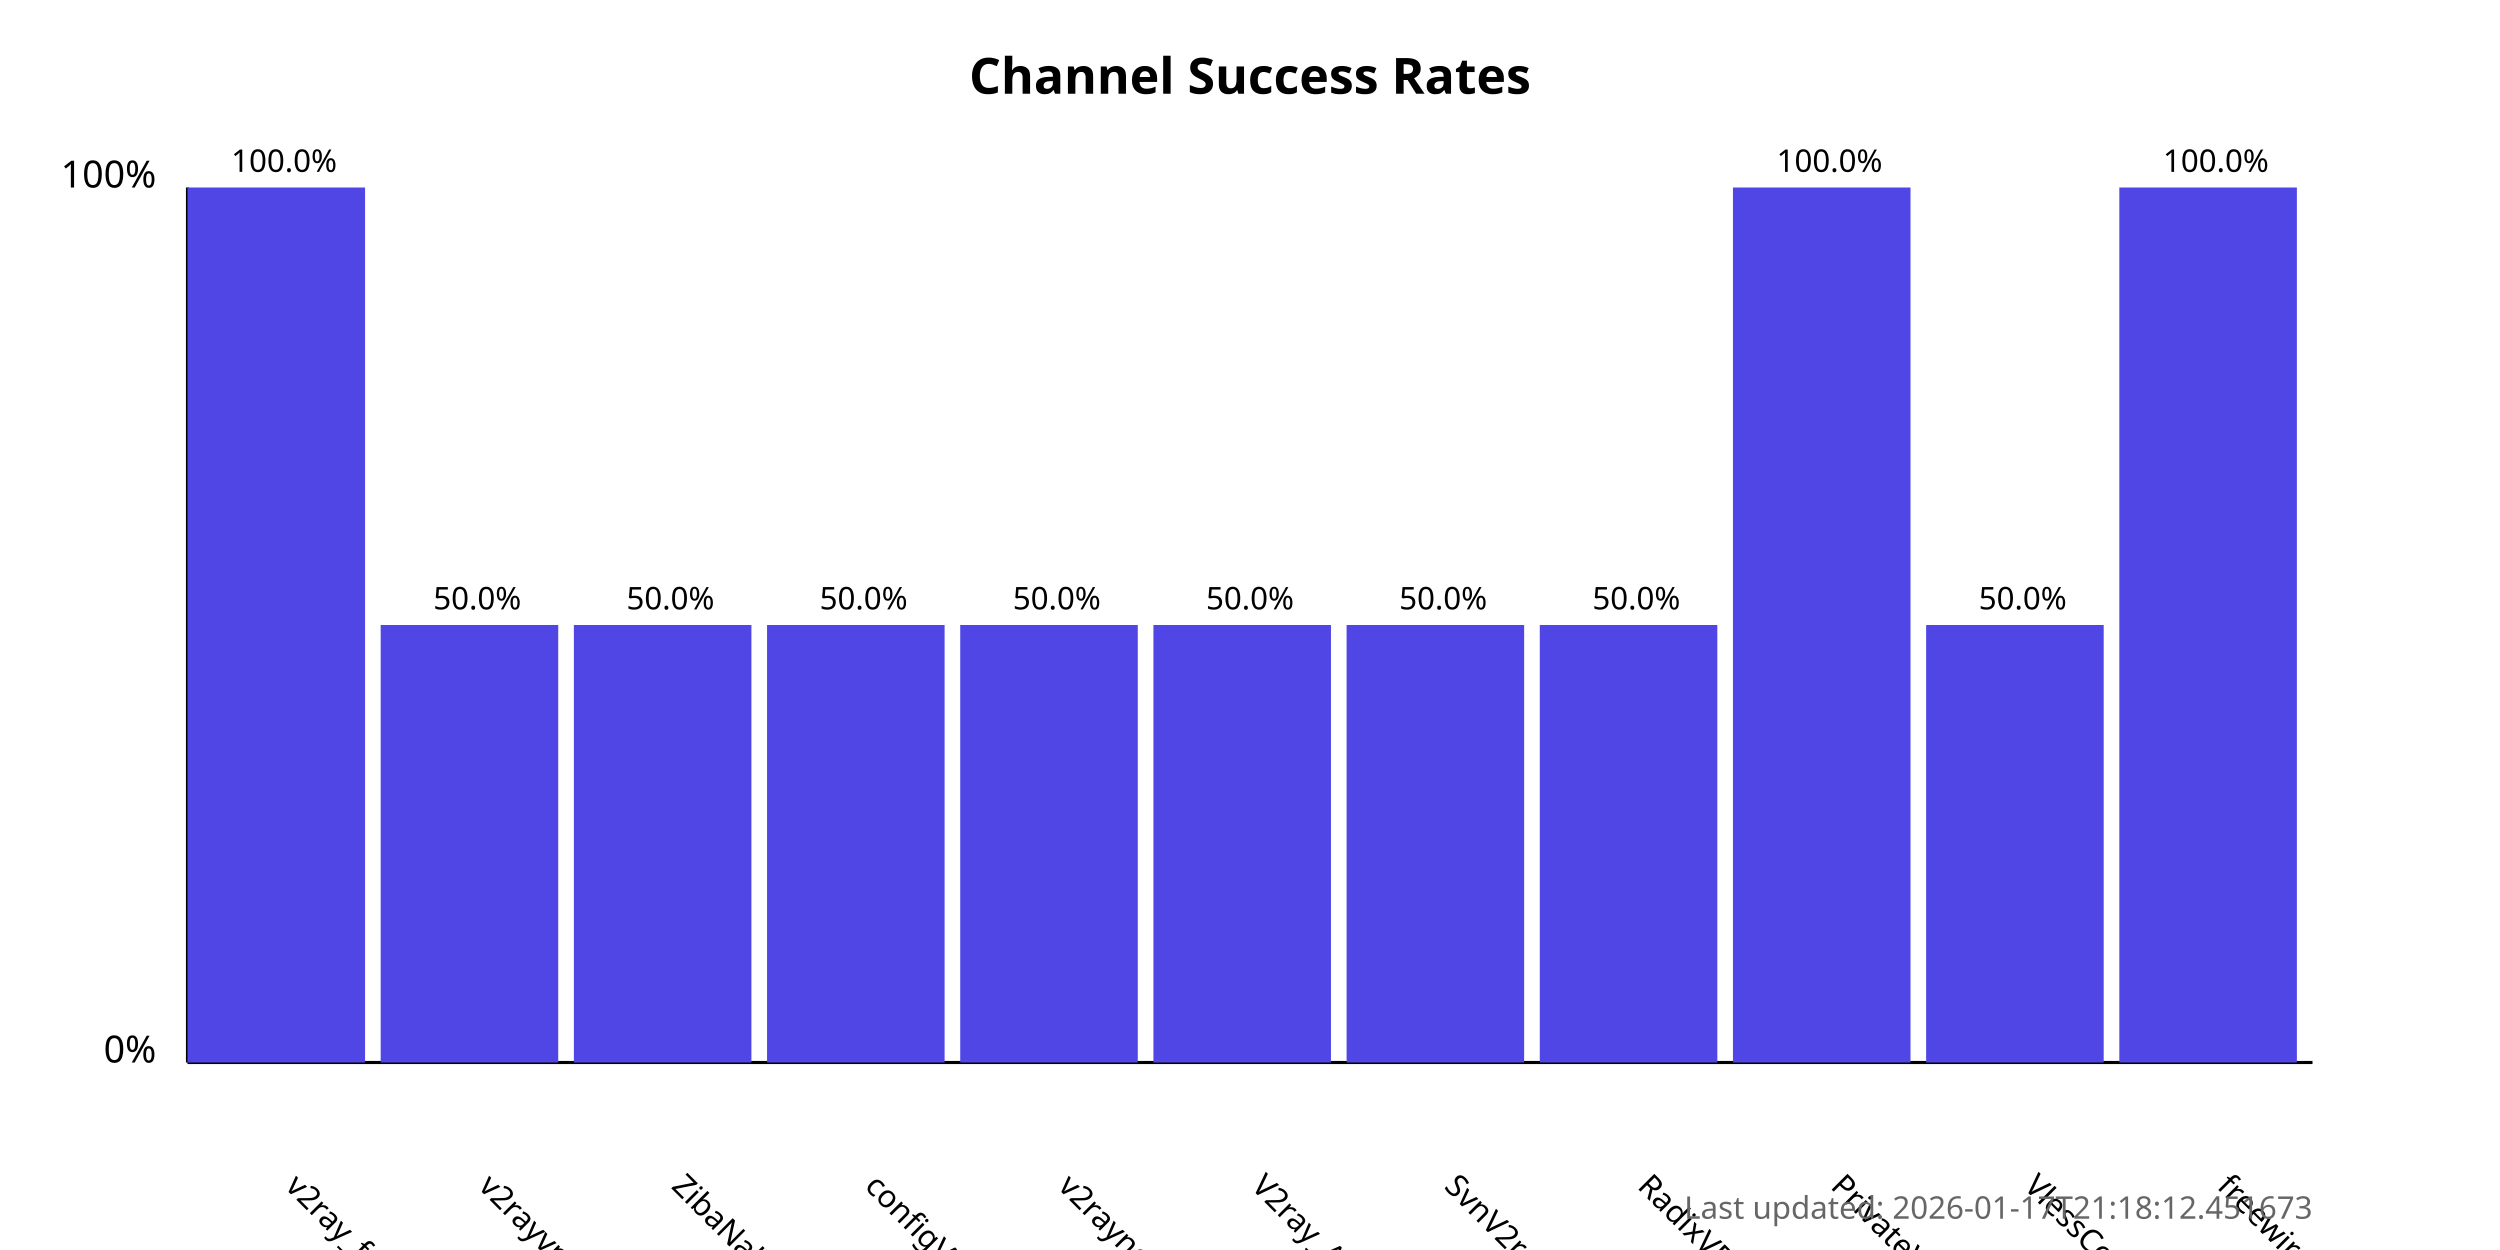
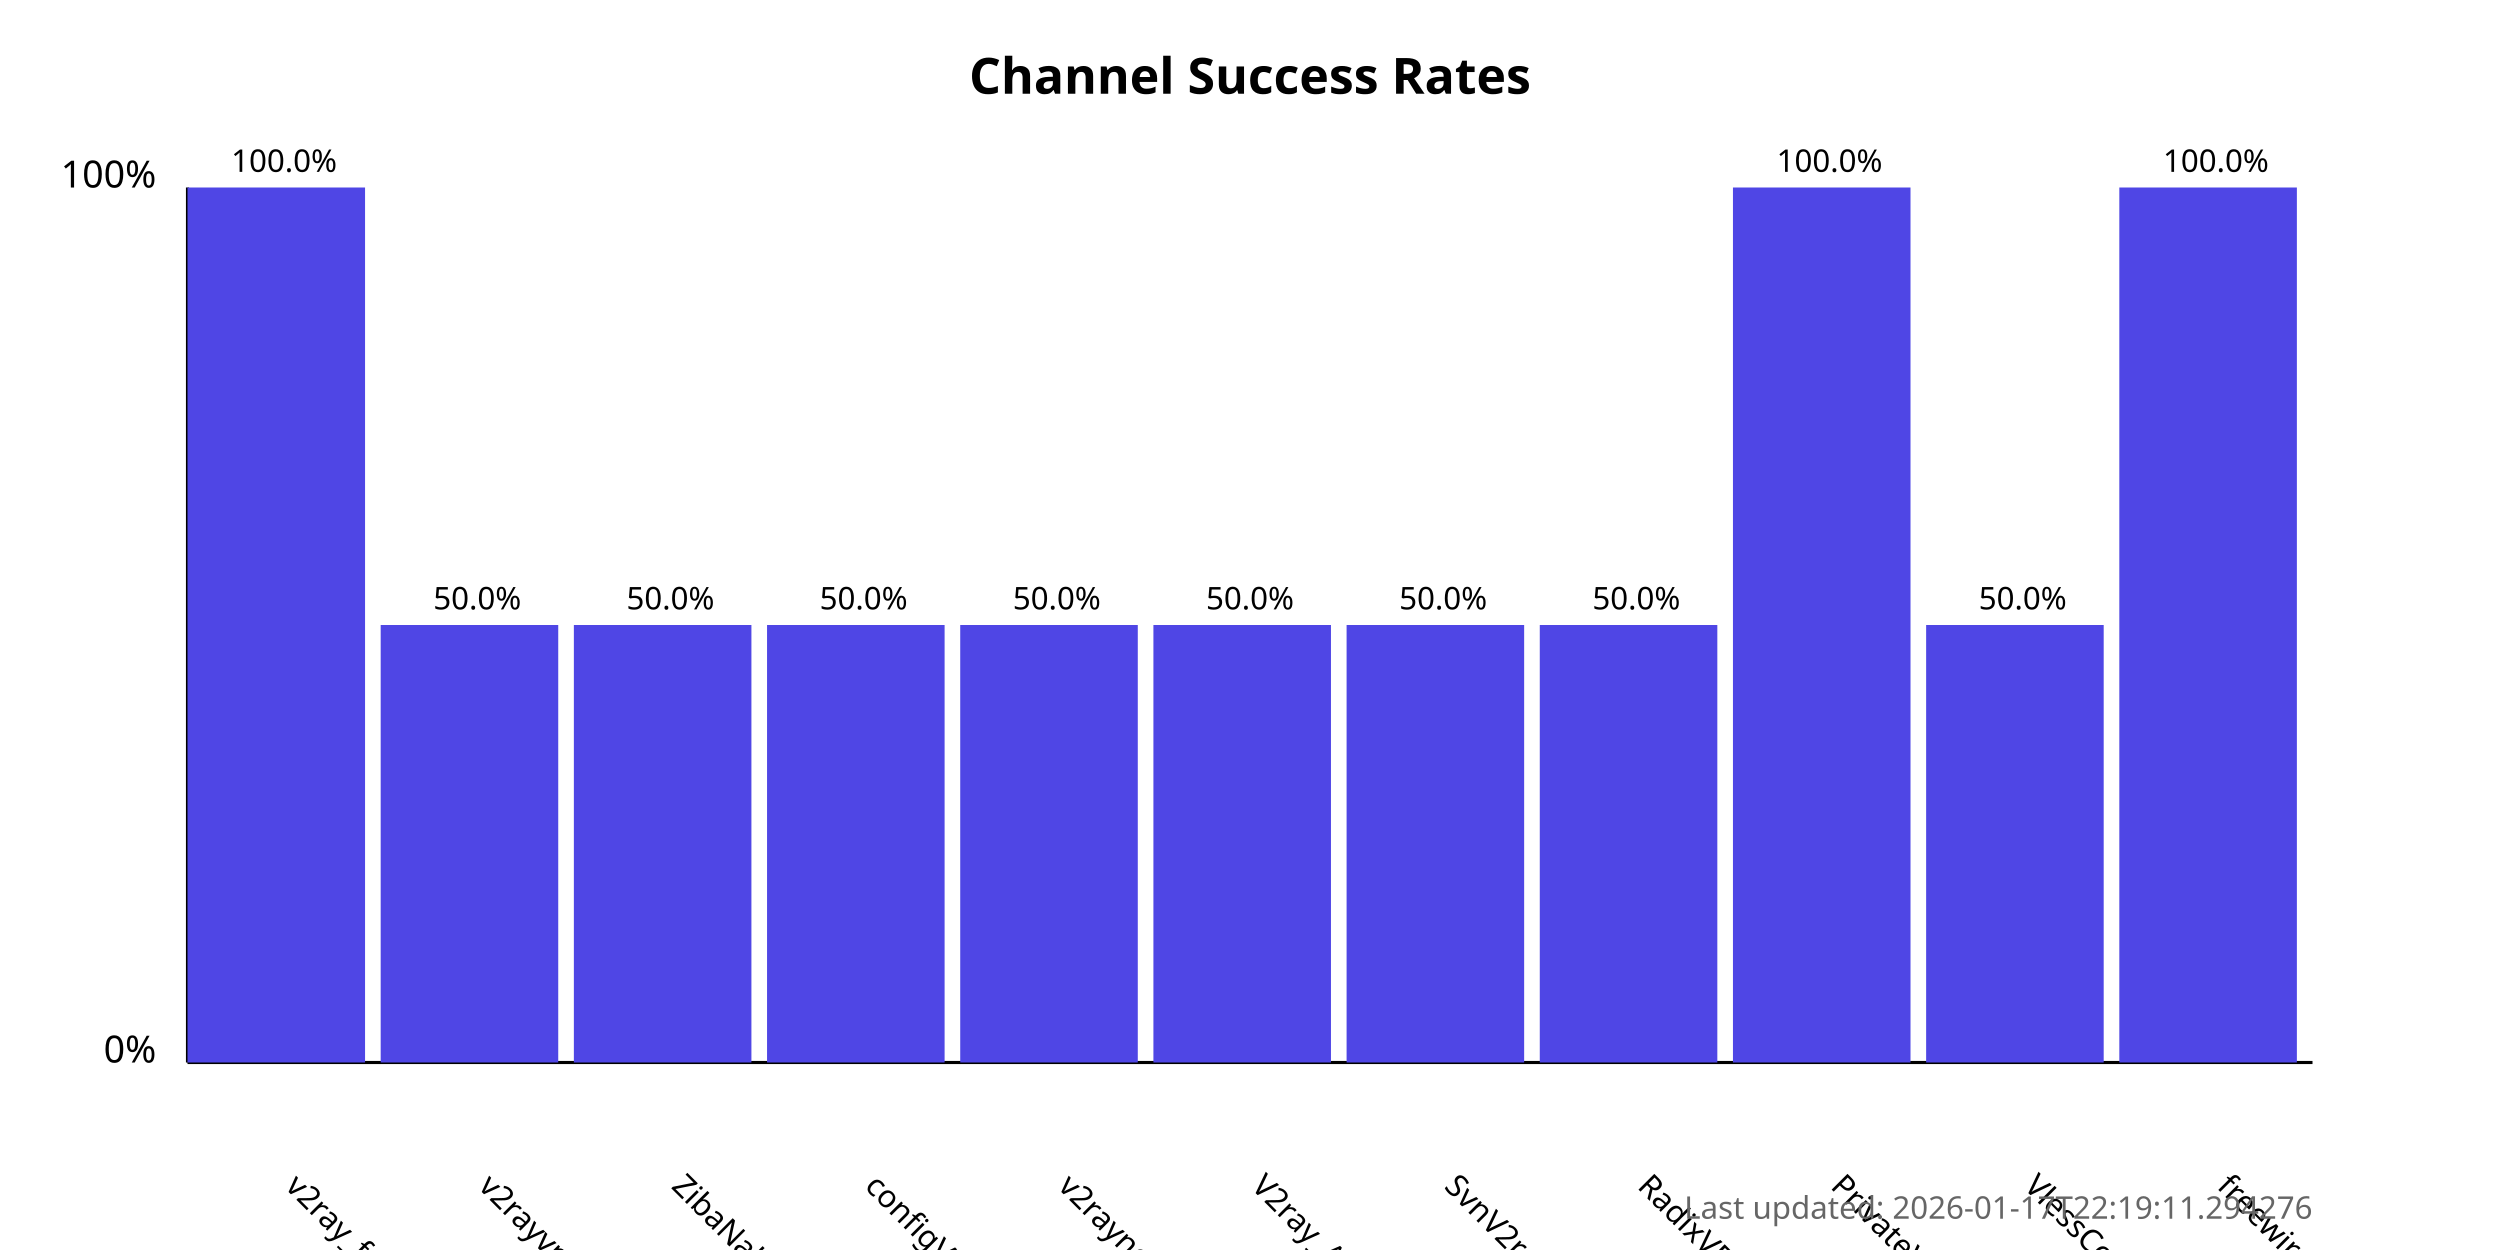
<svg xmlns="http://www.w3.org/2000/svg" width="800" height="400">
  <style>
            .chart-title { font: bold 16px sans-serif; }
            .axis-label { font: 12px sans-serif; }
            .tick-label { font: 10px sans-serif; }
            .bar { fill: #4f46e5; }
            .bar:hover { fill: #6366f1; }
            .timestamp { font: 10px sans-serif; fill: #666; }
        </style>
  <text x="400.0" y="30" text-anchor="middle" class="chart-title">
            Channel Success Rates
        </text>
  <line x1="60" y1="340" x2="60" y2="60" stroke="black" stroke-width="1" />
  <line x1="60" y1="340" x2="740" y2="340" stroke="black" stroke-width="1" />
  <text x="50" y="340" text-anchor="end" class="axis-label">0%</text>
  <text x="50" y="60" text-anchor="end" class="axis-label">100%</text>
  <g>
    <rect x="60" y="60.0" width="56.818" height="280.0" class="bar" />
    <text x="90.909" y="380" transform="rotate(45, 90.90909, 380)" text-anchor="start" class="tick-label">
                v2ray_free_conf
            </text>
    <text x="90.909" y="55.0" text-anchor="middle" class="tick-label">
                100.0%
            </text>
  </g>
  <g>
    <rect x="121.818" y="200.0" width="56.818" height="140.0" class="bar" />
    <text x="152.727" y="380" transform="rotate(45, 152.7273, 380)" text-anchor="start" class="tick-label">
                v2rayvpno
            </text>
    <text x="152.727" y="195.0" text-anchor="middle" class="tick-label">
                50.0%
            </text>
  </g>
  <g>
    <rect x="183.636" y="200.0" width="56.818" height="140.0" class="bar" />
    <text x="214.545" y="380" transform="rotate(45, 214.5455, 380)" text-anchor="start" class="tick-label">
                ZibaNabz
            </text>
    <text x="214.545" y="195.0" text-anchor="middle" class="tick-label">
                50.0%
            </text>
  </g>
  <g>
    <rect x="245.455" y="200.0" width="56.818" height="140.0" class="bar" />
    <text x="276.364" y="380" transform="rotate(45, 276.3636, 380)" text-anchor="start" class="tick-label">
                configV2rayForFree
            </text>
    <text x="276.364" y="195.0" text-anchor="middle" class="tick-label">
                50.0%
            </text>
  </g>
  <g>
    <rect x="307.273" y="200.0" width="56.818" height="140.0" class="bar" />
    <text x="338.182" y="380" transform="rotate(45, 338.1818, 380)" text-anchor="start" class="tick-label">
                v2rayngvpn
            </text>
    <text x="338.182" y="195.0" text-anchor="middle" class="tick-label">
                50.0%
            </text>
  </g>
  <g>
    <rect x="369.091" y="200.0" width="56.818" height="140.0" class="bar" />
    <text x="400.0" y="380" transform="rotate(45, 400.0, 380)" text-anchor="start" class="tick-label">
                V2ray_Alpha
            </text>
    <text x="400.0" y="195.0" text-anchor="middle" class="tick-label">
                50.0%
            </text>
  </g>
  <g>
    <rect x="430.909" y="200.0" width="56.818" height="140.0" class="bar" />
    <text x="461.818" y="380" transform="rotate(45, 461.8182, 380)" text-anchor="start" class="tick-label">
                SvnV2ray
            </text>
    <text x="461.818" y="195.0" text-anchor="middle" class="tick-label">
                50.0%
            </text>
  </g>
  <g>
    <rect x="492.727" y="200.0" width="56.818" height="140.0" class="bar" />
    <text x="523.636" y="380" transform="rotate(45, 523.6364, 380)" text-anchor="start" class="tick-label">
                RadixVPN
            </text>
    <text x="523.636" y="195.0" text-anchor="middle" class="tick-label">
                50.0%
            </text>
  </g>
  <g>
    <rect x="554.545" y="60.0" width="56.818" height="280.0" class="bar" />
    <text x="585.455" y="380" transform="rotate(45, 585.4545, 380)" text-anchor="start" class="tick-label">
                PrivateVPNs
            </text>
    <text x="585.455" y="55.0" text-anchor="middle" class="tick-label">
                100.0%
            </text>
  </g>
  <g>
    <rect x="616.364" y="200.0" width="56.818" height="140.0" class="bar" />
    <text x="647.273" y="380" transform="rotate(45, 647.2727, 380)" text-anchor="start" class="tick-label">
                VlessConfig
            </text>
    <text x="647.273" y="195.0" text-anchor="middle" class="tick-label">
                50.0%
            </text>
  </g>
  <g>
    <rect x="678.182" y="60.0" width="56.818" height="280.0" class="bar" />
    <text x="709.091" y="380" transform="rotate(45, 709.0909, 380)" text-anchor="start" class="tick-label">
                freewireguard
            </text>
    <text x="709.091" y="55.0" text-anchor="middle" class="tick-label">
                100.0%
            </text>
  </g>
  <text x="740" y="390" text-anchor="end" class="timestamp">
-             Last updated: 2026-01-17T21:18:12.451673
+             Last updated: 2026-01-17T22:19:11.294276
        </text>
</svg>
